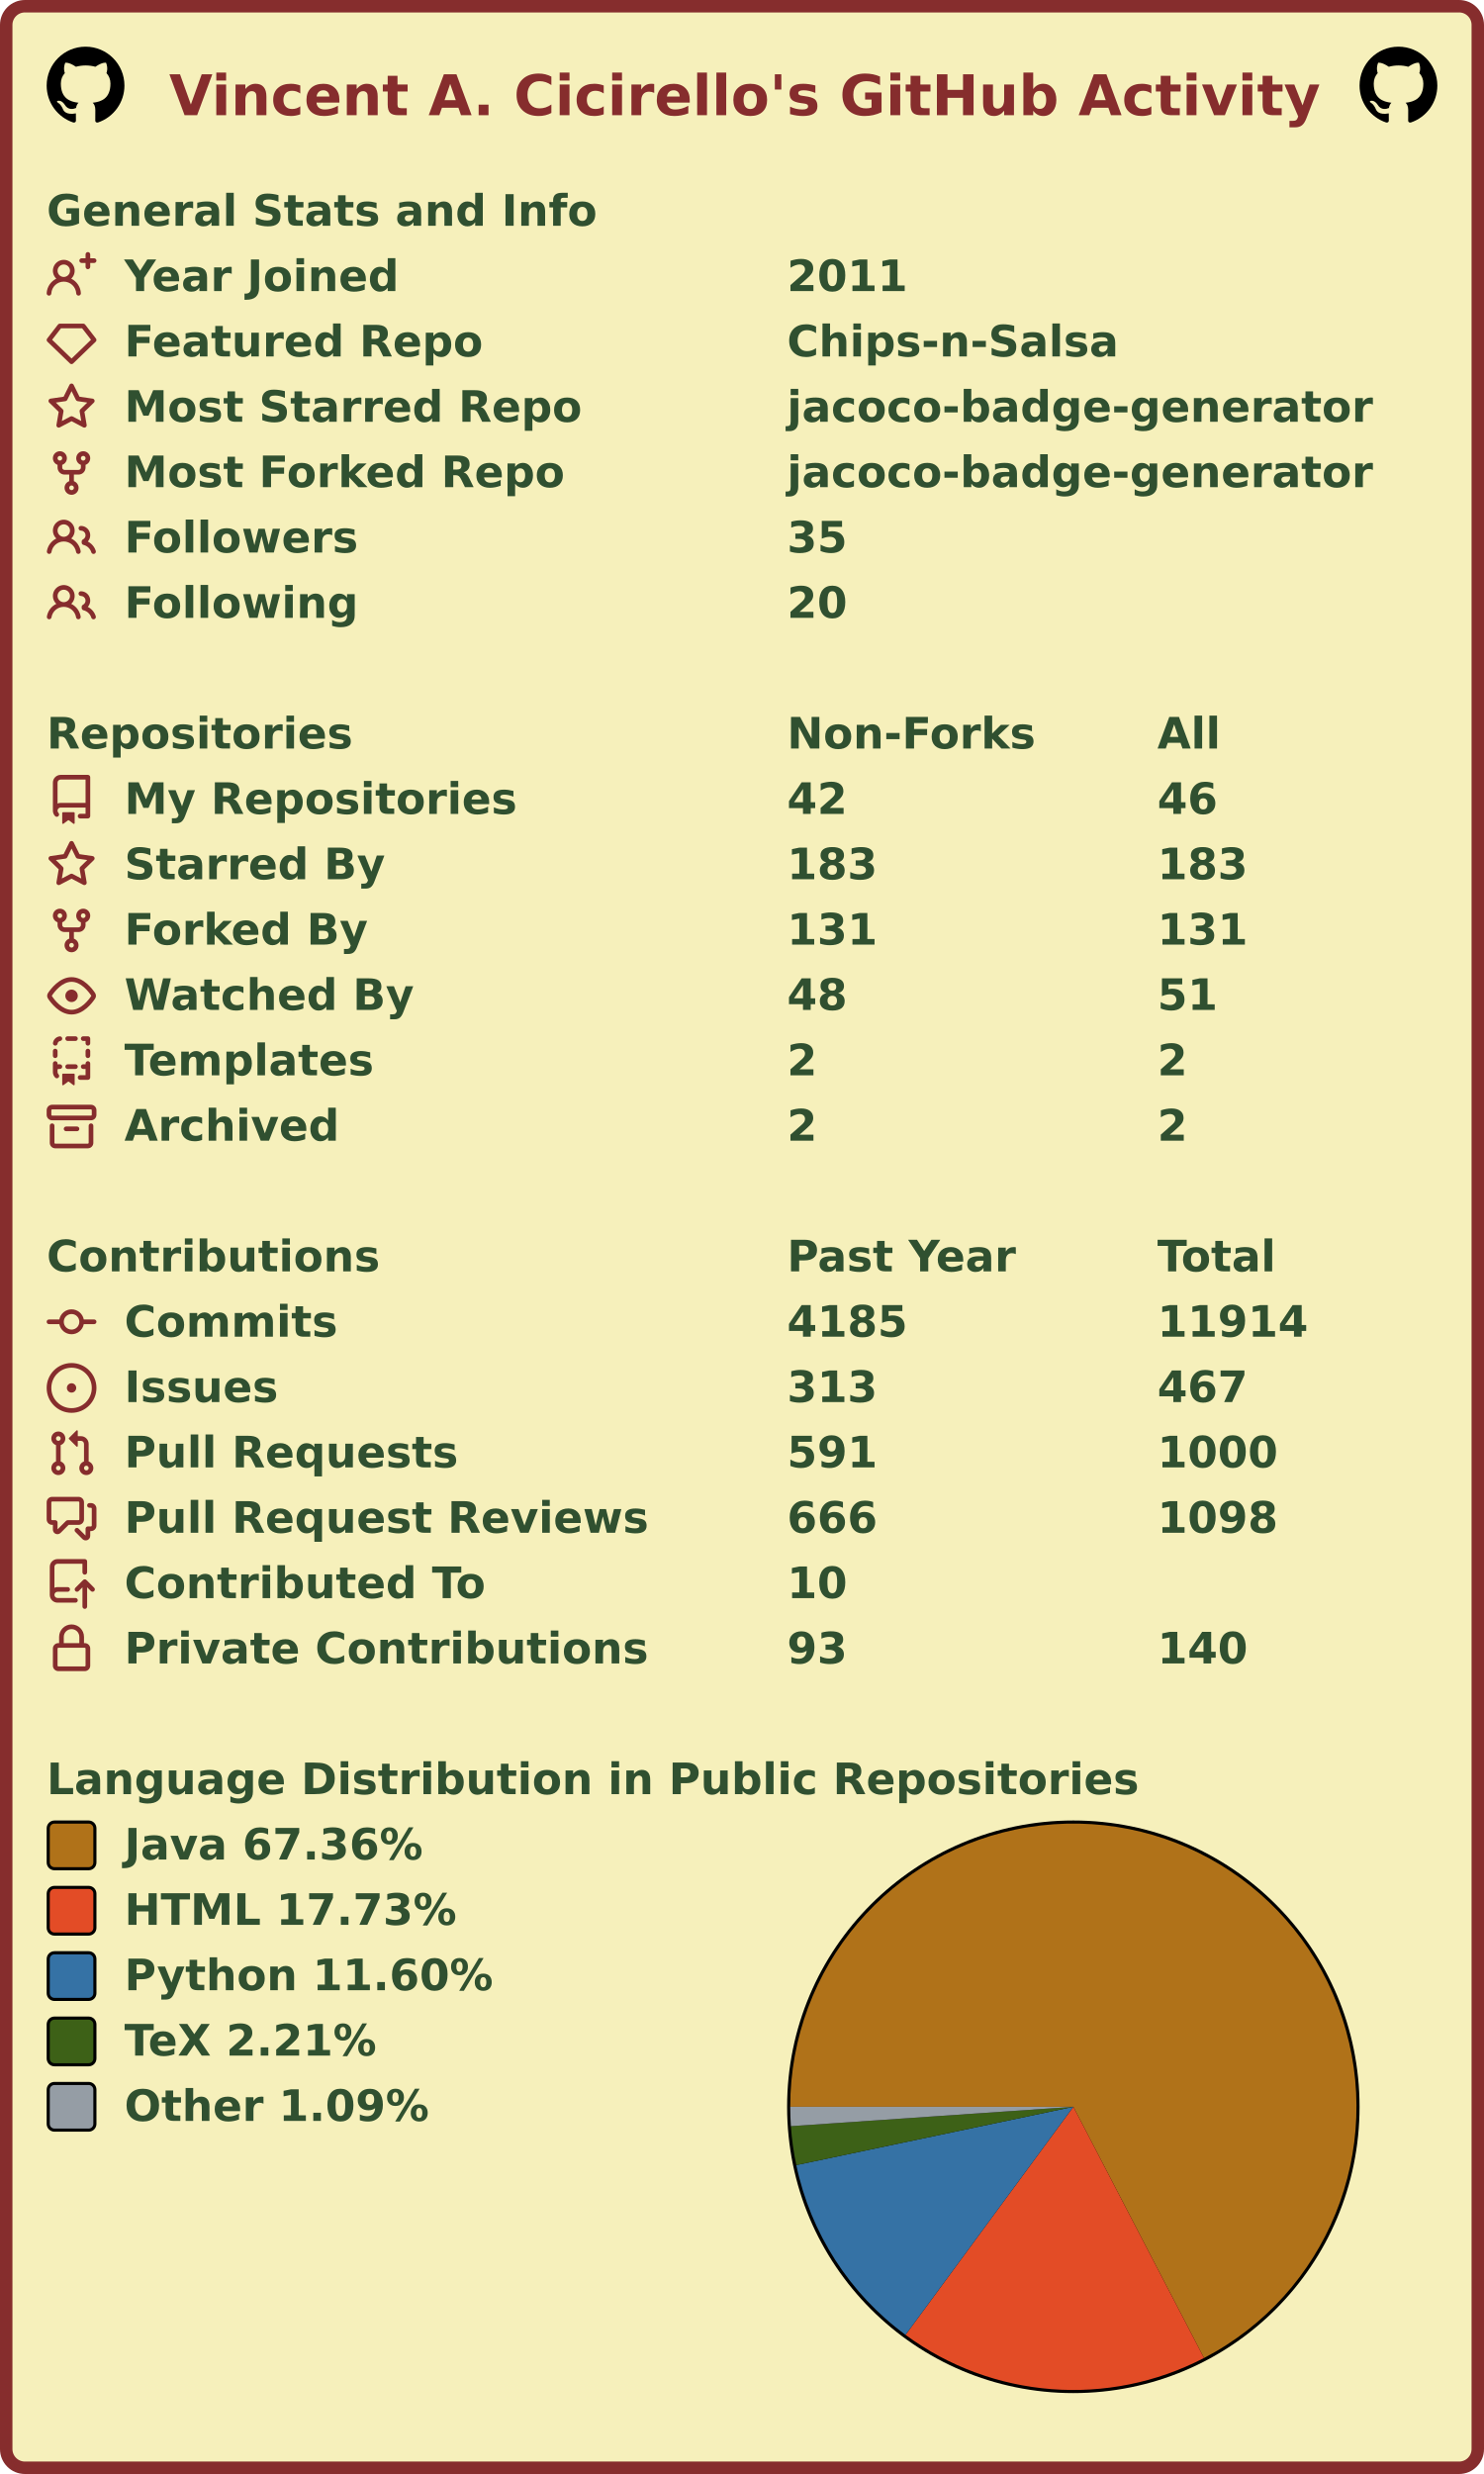
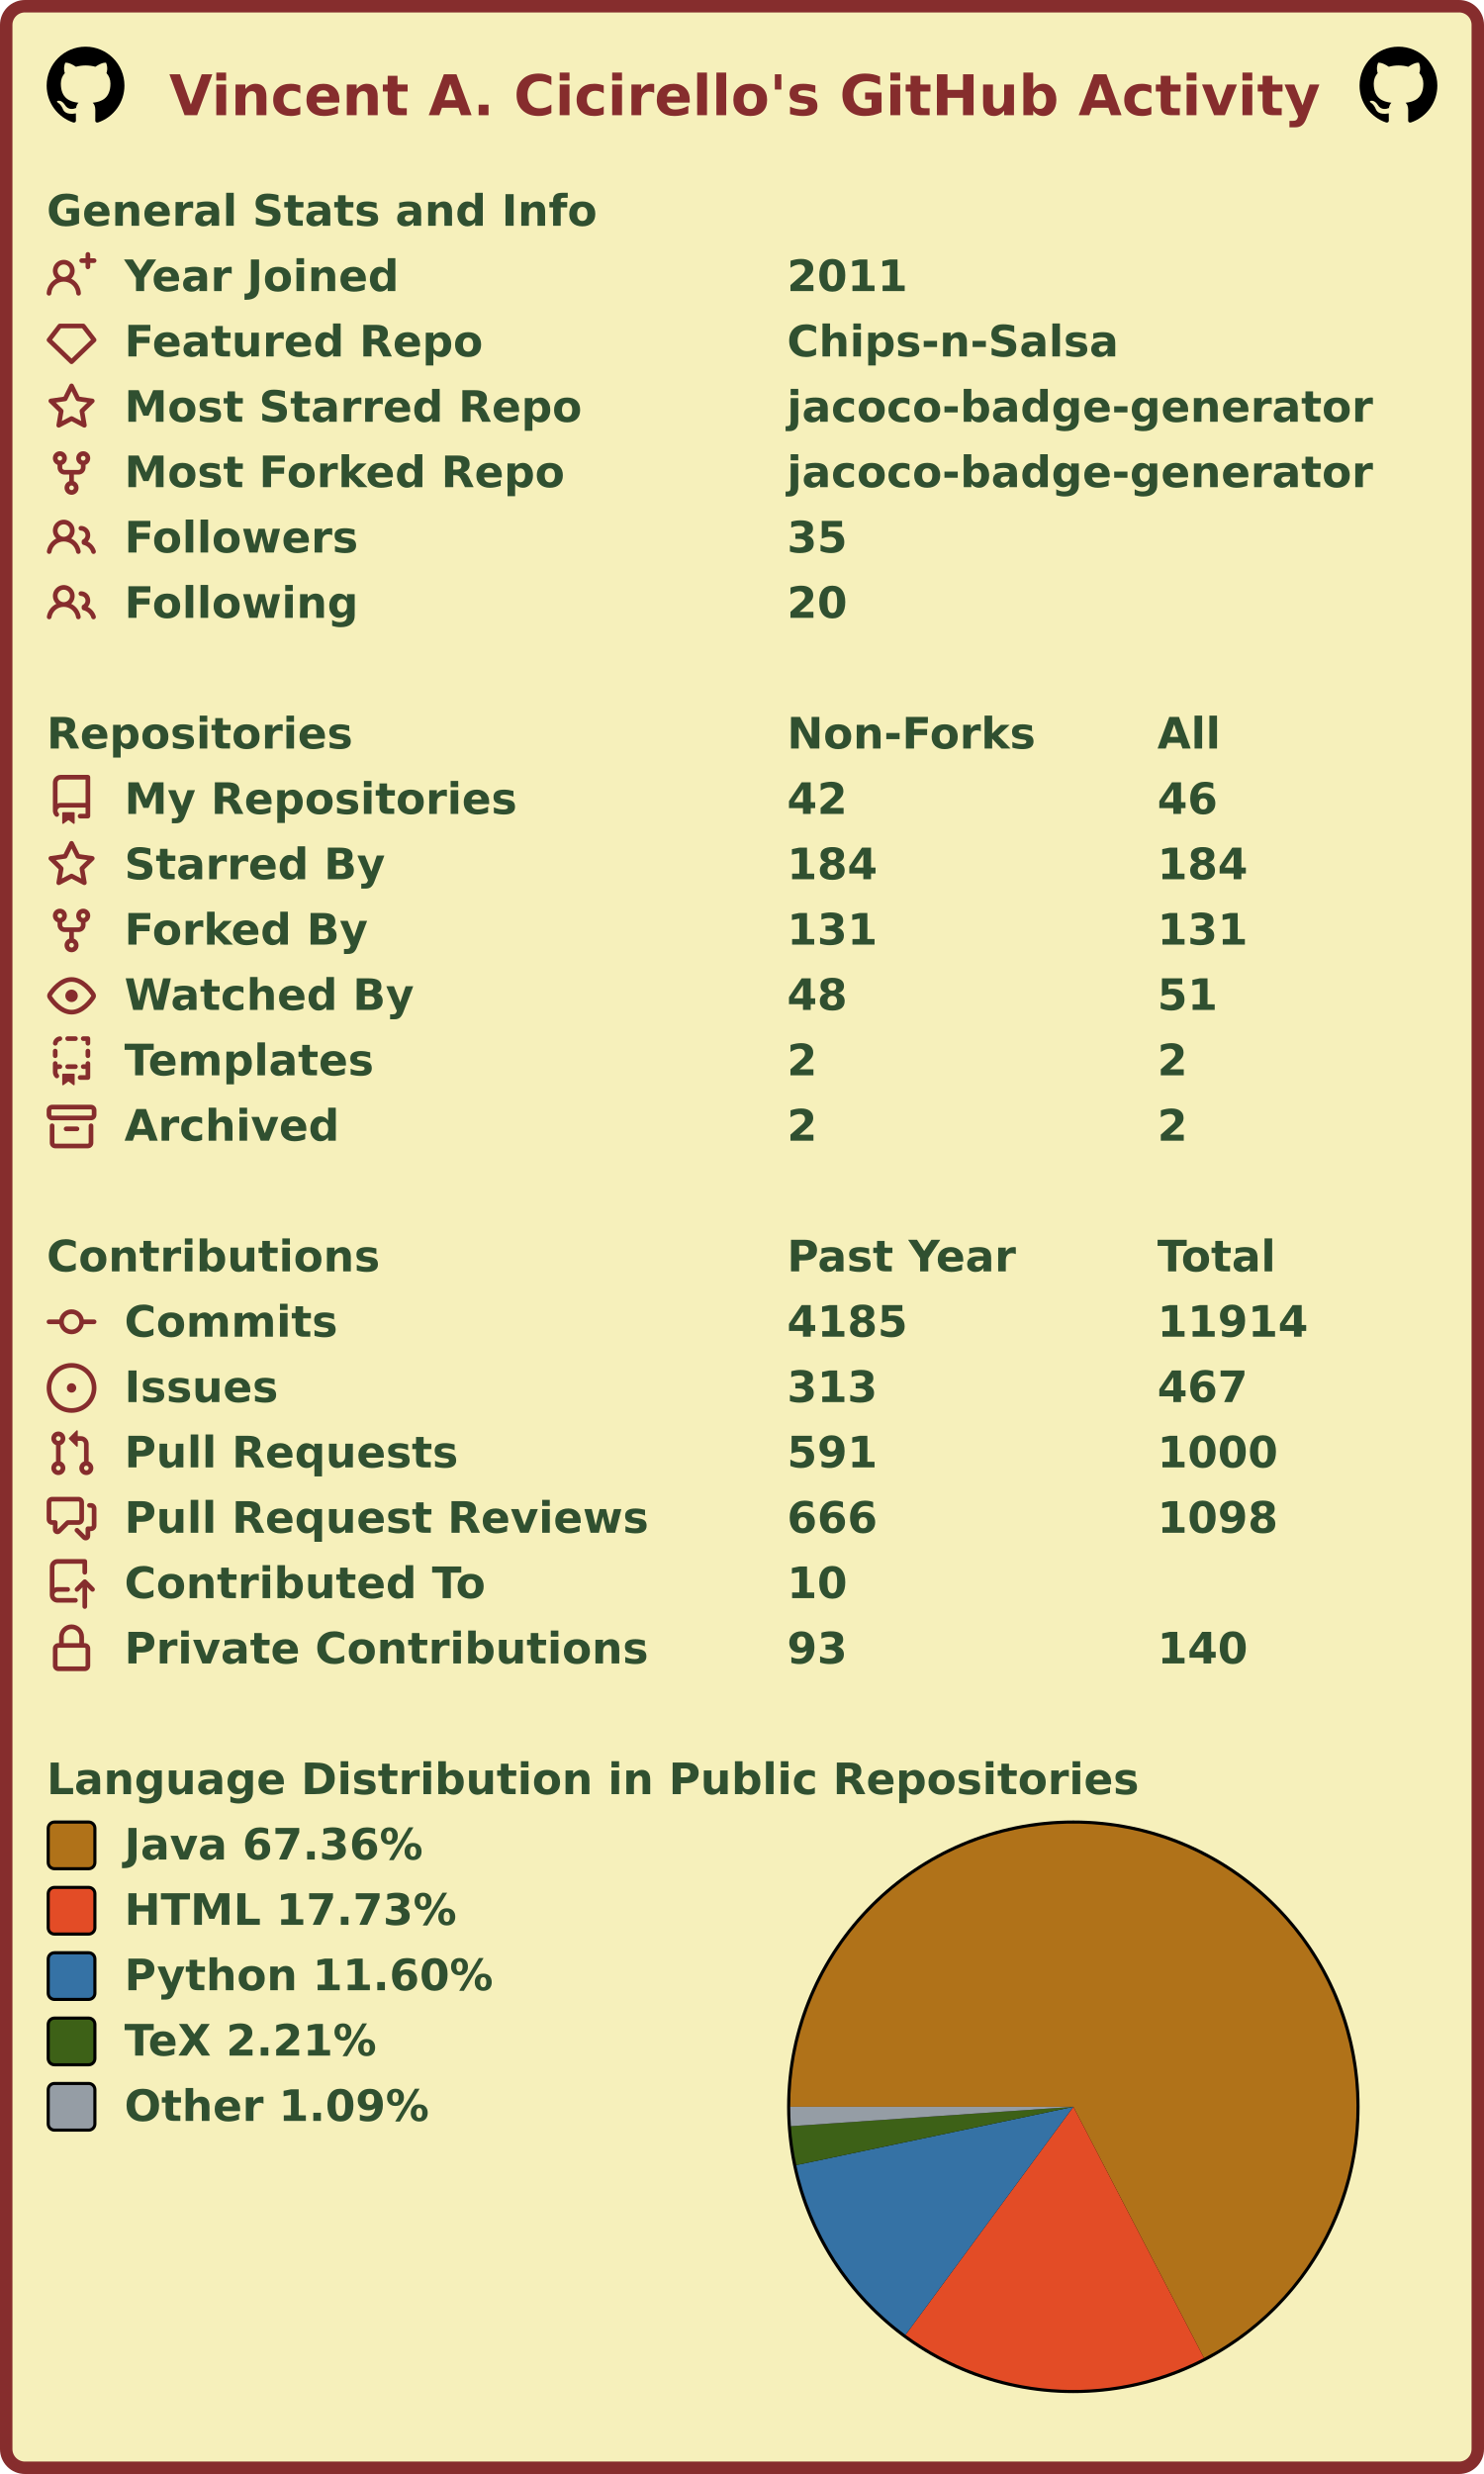
<svg xmlns="http://www.w3.org/2000/svg" width="477" height="795" viewBox="0 0 477 795" lang="en" xml:lang="en">
  <rect x="2" y="2" stroke-width="4" rx="6" width="473" height="791" stroke="#862d2d" fill="#f6f0bb" />
  <g font-weight="600" font-size="110pt" font-family="Verdana,Geneva,DejaVu Sans,sans-serif" text-rendering="geometricPrecision">
    <text x="442" y="301" lengthAdjust="spacingAndGlyphs" textLength="2985" transform="scale(0.123)" fill="#862d2d">Vincent A. Cicirello's GitHub Activity</text>
    <svg x="15" y="15" width="25" height="25" viewBox="0 0 16 16">
      <path fill="#000000" fill-rule="evenodd" d="M8 0C3.58 0 0 3.58 0 8c0 3.54 2.29 6.53 5.47 7.59.4.07.55-.17.55-.38 0-.19-.01-.82-.01-1.49-2.01.37-2.53-.49-2.69-.94-.09-.23-.48-.94-.82-1.13-.28-.15-.68-.52-.01-.53.63-.01 1.08.58 1.23.82.72 1.21 1.87.87 2.33.66.07-.52.28-.87.51-1.07-1.78-.2-3.64-.89-3.64-3.95 0-.87.31-1.59.82-2.15-.08-.2-.36-1.02.08-2.12 0 0 .67-.21 2.2.82.64-.18 1.32-.27 2-.27.68 0 1.36.09 2 .27 1.53-1.04 2.2-.82 2.2-.82.44 1.1.16 1.92.08 2.12.51.56.82 1.27.82 2.15 0 3.07-1.87 3.75-3.65 3.95.29.25.54.73.54 1.48 0 1.07-.01 1.93-.01 2.2 0 .21.15.46.55.38A8.013 8.013 0 0016 8c0-4.42-3.58-8-8-8z" />
    </svg>
    <svg x="437" y="15" width="25" height="25" viewBox="0 0 16 16">
      <path fill="#000000" fill-rule="evenodd" d="M8 0C3.58 0 0 3.58 0 8c0 3.54 2.29 6.53 5.47 7.59.4.07.55-.17.55-.38 0-.19-.01-.82-.01-1.49-2.01.37-2.53-.49-2.69-.94-.09-.23-.48-.94-.82-1.13-.28-.15-.68-.52-.01-.53.63-.01 1.08.58 1.23.82.72 1.21 1.87.87 2.33.66.07-.52.28-.87.51-1.07-1.78-.2-3.64-.89-3.64-3.95 0-.87.31-1.59.82-2.15-.08-.2-.36-1.02.08-2.12 0 0 .67-.21 2.2.82.64-.18 1.32-.27 2-.27.68 0 1.36.09 2 .27 1.53-1.04 2.2-.82 2.2-.82.44 1.1.16 1.92.08 2.12.51.56.82 1.27.82 2.15 0 3.07-1.87 3.75-3.65 3.95.29.25.54.73.54 1.48 0 1.07-.01 1.93-.01 2.2 0 .21.15.46.55.38A8.013 8.013 0 0016 8c0-4.42-3.58-8-8-8z" />
    </svg>
    <g transform="translate(0, 60)" fill="#305030">
      <g transform="translate(15, 0)">
        <g transform="scale(0.095)">
          <text x="0" y="132" textLength="1851" lengthAdjust="spacingAndGlyphs">General Stats and Info</text>
        </g>
      </g>
      <g transform="translate(15, 21)">
        <path fill="#862d2d" fill-rule="evenodd" d="M13.25 0a.75.75 0 01.75.75V2h1.25a.75.75 0 010 1.5H14v1.25a.75.75 0 01-1.5 0V3.5h-1.25a.75.75 0 010-1.5h1.25V.75a.75.75 0 01.75-.75zM5.5 4a2 2 0 100 4 2 2 0 000-4zm2.4 4.548a3.5 3.5 0 10-4.799 0 5.527 5.527 0 00-3.1 4.66.75.75 0 101.498.085A4.01 4.01 0 015.5 9.5a4.01 4.01 0 014.001 3.793.75.75 0 101.498-.086 5.527 5.527 0 00-3.1-4.659z" />
        <g transform="scale(0.095)">
          <text lengthAdjust="spacingAndGlyphs" textLength="932" x="263" y="132">Year Joined</text>
          <text lengthAdjust="spacingAndGlyphs" textLength="420" x="2505" y="132">2011</text>
        </g>
      </g>
      <g transform="translate(15, 42)">
        <path fill="#862d2d" fill-rule="evenodd" d="M3.637 2.291A.75.75 0 014.23 2h7.54a.75.75 0 01.593.291l3.48 4.5a.75.75 0 01-.072.999l-7.25 7a.75.75 0 01-1.042 0l-7.25-7a.75.75 0 01-.072-.999l3.48-4.5zM4.598 3.5L1.754 7.177 8 13.207l6.246-6.03L11.402 3.5H4.598z" />
        <g transform="scale(0.095)">
          <text lengthAdjust="spacingAndGlyphs" textLength="1215" x="263" y="132">Featured Repo</text>
          <text lengthAdjust="spacingAndGlyphs" textLength="1120" x="2505" y="132">Chips-n-Salsa</text>
        </g>
      </g>
      <g transform="translate(15, 63)">
        <path fill="#862d2d" fill-rule="evenodd" d="M8 .25a.75.75 0 01.673.418l1.882 3.815 4.21.612a.75.75 0 01.416 1.279l-3.046 2.97.719 4.192a.75.75 0 01-1.088.791L8 12.347l-3.766 1.98a.75.75 0 01-1.088-.79l.72-4.194L.818 6.374a.75.75 0 01.416-1.28l4.21-.611L7.327.668A.75.75 0 018 .25zm0 2.445L6.615 5.5a.75.75 0 01-.564.41l-3.097.45 2.24 2.184a.75.75 0 01.216.664l-.528 3.084 2.769-1.456a.75.75 0 01.698 0l2.77 1.456-.53-3.084a.75.75 0 01.216-.664l2.24-2.183-3.096-.45a.75.75 0 01-.564-.41L8 2.694v.001z" />
        <g transform="scale(0.095)">
          <text lengthAdjust="spacingAndGlyphs" textLength="1532" x="263" y="132">Most Starred Repo</text>
          <text lengthAdjust="spacingAndGlyphs" textLength="1986" x="2505" y="132">jacoco-badge-generator</text>
        </g>
      </g>
      <g transform="translate(15, 84)">
        <path fill="#862d2d" fill-rule="evenodd" d="M5 3.25a.75.75 0 11-1.5 0 .75.75 0 011.5 0zm0 2.122a2.25 2.25 0 10-1.5 0v.878A2.25 2.25 0 005.75 8.5h1.5v2.128a2.251 2.251 0 101.5 0V8.5h1.5a2.25 2.25 0 002.25-2.25v-.878a2.25 2.25 0 10-1.5 0v.878a.75.75 0 01-.75.75h-4.5A.75.75 0 015 6.25v-.878zm3.75 7.378a.75.75 0 11-1.5 0 .75.75 0 011.5 0zm3-8.75a.75.75 0 100-1.5.75.75 0 000 1.5z" />
        <g transform="scale(0.095)">
          <text lengthAdjust="spacingAndGlyphs" textLength="1485" x="263" y="132">Most Forked Repo</text>
          <text lengthAdjust="spacingAndGlyphs" textLength="1986" x="2505" y="132">jacoco-badge-generator</text>
        </g>
      </g>
      <g transform="translate(15, 105)">
        <path fill="#862d2d" fill-rule="evenodd" d="M5.5 3.5a2 2 0 100 4 2 2 0 000-4zM2 5.5a3.5 3.5 0 115.898 2.549 5.507 5.507 0 013.034 4.084.75.75 0 11-1.482.235 4.001 4.001 0 00-7.9 0 .75.75 0 01-1.482-.236A5.507 5.507 0 013.102 8.05 3.49 3.49 0 012 5.5zM11 4a.75.75 0 100 1.5 1.5 1.5 0 01.666 2.844.75.75 0 00-.416.672v.352a.75.75 0 00.574.73c1.2.289 2.162 1.2 2.522 2.372a.75.75 0 101.434-.44 5.01 5.01 0 00-2.56-3.012A3 3 0 0011 4z" />
        <g transform="scale(0.095)">
          <text lengthAdjust="spacingAndGlyphs" textLength="778" x="263" y="132">Followers</text>
          <text lengthAdjust="spacingAndGlyphs" textLength="210" x="2505" y="132">35</text>
        </g>
      </g>
      <g transform="translate(15, 126)">
        <path fill="#862d2d" fill-rule="evenodd" d="M5.5 3.5a2 2 0 100 4 2 2 0 000-4zM2 5.5a3.5 3.5 0 115.898 2.549 5.507 5.507 0 013.034 4.084.75.75 0 11-1.482.235 4.001 4.001 0 00-7.9 0 .75.75 0 01-1.482-.236A5.507 5.507 0 013.102 8.05 3.49 3.49 0 012 5.5zM11 4a.75.75 0 100 1.5 1.5 1.5 0 01.666 2.844.75.75 0 00-.416.672v.352a.75.75 0 00.574.73c1.2.289 2.162 1.2 2.522 2.372a.75.75 0 101.434-.44 5.01 5.01 0 00-2.56-3.012A3 3 0 0011 4z" />
        <g transform="scale(0.095)">
          <text lengthAdjust="spacingAndGlyphs" textLength="780" x="263" y="132">Following</text>
          <text lengthAdjust="spacingAndGlyphs" textLength="210" x="2505" y="132">20</text>
        </g>
      </g>
    </g>
    <g transform="translate(0, 228)" fill="#305030">
      <g transform="translate(15, 0)">
        <g transform="scale(0.095)">
          <text x="0" y="132" textLength="1020" lengthAdjust="spacingAndGlyphs">Repositories</text>
          <text x="2505" y="132" textLength="832" lengthAdjust="spacingAndGlyphs">Non-Forks</text>
          <text x="3758" y="132" textLength="206" lengthAdjust="spacingAndGlyphs">All</text>
        </g>
      </g>
      <g transform="translate(15, 21)">
        <path fill="#862d2d" fill-rule="evenodd" d="M2 2.5A2.5 2.5 0 014.5 0h8.75a.75.75 0 01.75.75v12.5a.75.75 0 01-.75.75h-2.5a.75.75 0 110-1.5h1.75v-2h-8a1 1 0 00-.714 1.7.75.75 0 01-1.072 1.05A2.495 2.495 0 012 11.5v-9zm10.5-1V9h-8c-.356 0-.694.074-1 .208V2.5a1 1 0 011-1h8zM5 12.25v3.25a.25.25 0 00.4.2l1.45-1.087a.25.25 0 01.3 0L8.6 15.7a.25.25 0 00.4-.2v-3.25a.25.25 0 00-.25-.25h-3.5a.25.25 0 00-.25.25z" />
        <g transform="scale(0.095)">
          <text lengthAdjust="spacingAndGlyphs" textLength="1312" x="263" y="132">My Repositories</text>
          <text lengthAdjust="spacingAndGlyphs" textLength="210" x="2505" y="132">42</text>
          <text lengthAdjust="spacingAndGlyphs" textLength="210" x="3758" y="132">46</text>
        </g>
      </g>
      <g transform="translate(15, 42)">
        <path fill="#862d2d" fill-rule="evenodd" d="M8 .25a.75.75 0 01.673.418l1.882 3.815 4.21.612a.75.75 0 01.416 1.279l-3.046 2.97.719 4.192a.75.75 0 01-1.088.791L8 12.347l-3.766 1.98a.75.75 0 01-1.088-.79l.72-4.194L.818 6.374a.75.75 0 01.416-1.28l4.21-.611L7.327.668A.75.75 0 018 .25zm0 2.445L6.615 5.5a.75.75 0 01-.564.41l-3.097.45 2.24 2.184a.75.75 0 01.216.664l-.528 3.084 2.769-1.456a.75.75 0 01.698 0l2.77 1.456-.53-3.084a.75.75 0 01.216-.664l2.24-2.183-3.096-.45a.75.75 0 01-.564-.41L8 2.694v.001z" />
        <g transform="scale(0.095)">
          <text lengthAdjust="spacingAndGlyphs" textLength="874" x="263" y="132">Starred By</text>
-           <text lengthAdjust="spacingAndGlyphs" textLength="315" x="2505" y="132">183</text>
-           <text lengthAdjust="spacingAndGlyphs" textLength="315" x="3758" y="132">183</text>
+           <text lengthAdjust="spacingAndGlyphs" textLength="315" x="2505" y="132">184</text>
+           <text lengthAdjust="spacingAndGlyphs" textLength="315" x="3758" y="132">184</text>
        </g>
      </g>
      <g transform="translate(15, 63)">
        <path fill="#862d2d" fill-rule="evenodd" d="M5 3.25a.75.75 0 11-1.5 0 .75.75 0 011.5 0zm0 2.122a2.25 2.25 0 10-1.5 0v.878A2.25 2.25 0 005.75 8.5h1.5v2.128a2.251 2.251 0 101.5 0V8.5h1.5a2.25 2.25 0 002.25-2.25v-.878a2.25 2.25 0 10-1.5 0v.878a.75.75 0 01-.75.75h-4.5A.75.75 0 015 6.25v-.878zm3.75 7.378a.75.75 0 11-1.5 0 .75.75 0 011.5 0zm3-8.75a.75.75 0 100-1.5.75.75 0 000 1.5z" />
        <g transform="scale(0.095)">
          <text lengthAdjust="spacingAndGlyphs" textLength="828" x="263" y="132">Forked By</text>
          <text lengthAdjust="spacingAndGlyphs" textLength="315" x="2505" y="132">131</text>
          <text lengthAdjust="spacingAndGlyphs" textLength="315" x="3758" y="132">131</text>
        </g>
      </g>
      <g transform="translate(15, 84)">
        <path fill="#862d2d" fill-rule="evenodd" d="M1.679 7.932c.412-.621 1.242-1.75 2.366-2.717C5.175 4.242 6.527 3.5 8 3.5c1.473 0 2.824.742 3.955 1.715 1.124.967 1.954 2.096 2.366 2.717a.119.119 0 010 .136c-.412.621-1.242 1.75-2.366 2.717C10.825 11.758 9.473 12.5 8 12.5c-1.473 0-2.824-.742-3.955-1.715C2.92 9.818 2.09 8.69 1.679 8.068a.119.119 0 010-.136zM8 2c-1.981 0-3.67.992-4.933 2.078C1.797 5.169.88 6.423.43 7.1a1.619 1.619 0 000 1.798c.45.678 1.367 1.932 2.637 3.024C4.329 13.008 6.019 14 8 14c1.981 0 3.67-.992 4.933-2.078 1.27-1.091 2.187-2.345 2.637-3.023a1.619 1.619 0 000-1.798c-.45-.678-1.367-1.932-2.637-3.023C11.671 2.992 9.981 2 8 2zm0 8a2 2 0 100-4 2 2 0 000 4z" />
        <g transform="scale(0.095)">
          <text lengthAdjust="spacingAndGlyphs" textLength="993" x="263" y="132">Watched By</text>
          <text lengthAdjust="spacingAndGlyphs" textLength="210" x="2505" y="132">48</text>
          <text lengthAdjust="spacingAndGlyphs" textLength="210" x="3758" y="132">51</text>
        </g>
      </g>
      <g transform="translate(15, 105)">
        <path fill="#862d2d" fill-rule="evenodd" d="M6 .75A.75.75 0 016.75 0h2.5a.75.75 0 010 1.5h-2.5A.75.75 0 016 .75zm5 0a.75.75 0 01.75-.75h1.5a.75.75 0 01.75.75v1.5a.75.75 0 01-1.5 0V1.5h-.75A.75.75 0 0111 .75zM4.992.662a.75.75 0 01-.636.848c-.436.063-.783.41-.846.846a.75.75 0 01-1.485-.212A2.501 2.501 0 014.144.025a.75.75 0 01.848.637zM2.75 4a.75.75 0 01.75.75v1.5a.75.75 0 01-1.5 0v-1.5A.75.75 0 012.75 4zm10.5 0a.75.75 0 01.75.75v1.5a.75.75 0 01-1.5 0v-1.5a.75.75 0 01.75-.75zM2.75 8a.75.75 0 01.75.75v.268A1.72 1.72 0 013.75 9h.5a.75.75 0 010 1.5h-.5a.25.25 0 00-.25.25v.75c0 .28.114.532.3.714a.75.75 0 01-1.05 1.072A2.495 2.495 0 012 11.5V8.75A.75.75 0 012.75 8zm10.5 0a.75.75 0 01.75.75v4.5a.75.75 0 01-.75.75h-2.5a.75.75 0 010-1.5h1.75v-2h-.75a.75.75 0 010-1.5h.75v-.25a.75.75 0 01.75-.75zM6 9.75A.75.75 0 016.75 9h2.5a.75.75 0 010 1.5h-2.5A.75.75 0 016 9.75zm-1 2.5v3.25a.25.25 0 00.4.2l1.45-1.087a.25.25 0 01.3 0L8.6 15.7a.25.25 0 00.4-.2v-3.25a.25.25 0 00-.25-.25h-3.5a.25.25 0 00-.25.25z" />
        <g transform="scale(0.095)">
          <text lengthAdjust="spacingAndGlyphs" textLength="868" x="263" y="132">Templates</text>
          <text lengthAdjust="spacingAndGlyphs" textLength="105" x="2505" y="132">2</text>
          <text lengthAdjust="spacingAndGlyphs" textLength="105" x="3758" y="132">2</text>
        </g>
      </g>
      <g transform="translate(15, 126)">
        <path fill="#862d2d" fill-rule="evenodd" d="M1.75 2.5a.25.25 0 00-.25.25v1.5c0 .138.112.25.25.25h12.5a.25.25 0 00.25-.25v-1.5a.25.25 0 00-.25-.25H1.75zM0 2.75C0 1.784.784 1 1.75 1h12.5c.966 0 1.75.784 1.75 1.75v1.5A1.75 1.75 0 0114.25 6H1.75A1.75 1.75 0 010 4.25v-1.5zM1.75 7a.75.75 0 01.75.75v5.5c0 .138.112.25.25.25h10.5a.25.25 0 00.25-.25v-5.5a.75.75 0 111.5 0v5.5A1.75 1.75 0 0113.25 15H2.75A1.75 1.75 0 011 13.25v-5.5A.75.75 0 011.75 7zm4.5 1a.75.75 0 000 1.5h3.5a.75.75 0 100-1.5h-3.5z" />
        <g transform="scale(0.095)">
          <text lengthAdjust="spacingAndGlyphs" textLength="726" x="263" y="132">Archived</text>
          <text lengthAdjust="spacingAndGlyphs" textLength="105" x="2505" y="132">2</text>
          <text lengthAdjust="spacingAndGlyphs" textLength="105" x="3758" y="132">2</text>
        </g>
      </g>
    </g>
    <g transform="translate(0, 396)" fill="#305030">
      <g transform="translate(15, 0)">
        <g transform="scale(0.095)">
          <text x="0" y="132" textLength="1112" lengthAdjust="spacingAndGlyphs">Contributions</text>
          <text x="2505" y="132" textLength="774" lengthAdjust="spacingAndGlyphs">Past Year</text>
          <text x="3758" y="132" textLength="414" lengthAdjust="spacingAndGlyphs">Total</text>
        </g>
      </g>
      <g transform="translate(15, 21)">
        <path fill="#862d2d" fill-rule="evenodd" d="M10.5 7.75a2.5 2.5 0 11-5 0 2.5 2.5 0 015 0zm1.43.75a4.002 4.002 0 01-7.86 0H.75a.75.75 0 110-1.5h3.32a4.001 4.001 0 017.86 0h3.32a.75.75 0 110 1.5h-3.32z" />
        <g transform="scale(0.095)">
          <text lengthAdjust="spacingAndGlyphs" textLength="734" x="263" y="132">Commits</text>
          <text lengthAdjust="spacingAndGlyphs" textLength="420" x="2505" y="132">4185</text>
          <text lengthAdjust="spacingAndGlyphs" textLength="525" x="3758" y="132">11914</text>
        </g>
      </g>
      <g transform="translate(15, 42)">
        <path fill="#862d2d" d="M8 9.5a1.5 1.5 0 100-3 1.5 1.5 0 000 3z" />
        <path fill="#862d2d" fill-rule="evenodd" d="M8 0a8 8 0 100 16A8 8 0 008 0zM1.5 8a6.5 6.5 0 1113 0 6.5 6.5 0 01-13 0z" />
        <g transform="scale(0.095)">
          <text lengthAdjust="spacingAndGlyphs" textLength="512" x="263" y="132">Issues</text>
          <text lengthAdjust="spacingAndGlyphs" textLength="315" x="2505" y="132">313</text>
          <text lengthAdjust="spacingAndGlyphs" textLength="315" x="3758" y="132">467</text>
        </g>
      </g>
      <g transform="translate(15, 63)">
        <path fill="#862d2d" fill-rule="evenodd" d="M7.177 3.073L9.573.677A.25.25 0 0110 .854v4.792a.25.25 0 01-.427.177L7.177 3.427a.25.25 0 010-.354zM3.75 2.5a.75.75 0 100 1.5.75.75 0 000-1.5zm-2.25.75a2.25 2.25 0 113 2.122v5.256a2.251 2.251 0 11-1.5 0V5.372A2.25 2.25 0 011.5 3.25zM11 2.5h-1V4h1a1 1 0 011 1v5.628a2.251 2.251 0 101.5 0V5A2.5 2.5 0 0011 2.5zm1 10.25a.75.75 0 111.5 0 .75.75 0 01-1.5 0zM3.75 12a.75.75 0 100 1.5.75.75 0 000-1.5z" />
        <g transform="scale(0.095)">
          <text lengthAdjust="spacingAndGlyphs" textLength="1113" x="263" y="132">Pull Requests</text>
          <text lengthAdjust="spacingAndGlyphs" textLength="315" x="2505" y="132">591</text>
          <text lengthAdjust="spacingAndGlyphs" textLength="420" x="3758" y="132">1000</text>
        </g>
      </g>
      <g transform="translate(15, 84)">
        <path fill="#862d2d" fill-rule="evenodd" d="M1.5 2.75a.25.25 0 01.25-.25h8.5a.25.25 0 01.25.25v5.5a.25.25 0 01-.25.25h-3.5a.75.75 0 00-.53.22L3.5 11.44V9.25a.75.75 0 00-.75-.75h-1a.25.25 0 01-.25-.25v-5.5zM1.75 1A1.75 1.75 0 000 2.75v5.5C0 9.216.784 10 1.75 10H2v1.543a1.457 1.457 0 002.487 1.03L7.061 10h3.189A1.75 1.75 0 0012 8.25v-5.5A1.75 1.75 0 0010.25 1h-8.5zM14.5 4.75a.25.25 0 00-.25-.25h-.5a.75.75 0 110-1.5h.5c.966 0 1.75.784 1.75 1.75v5.5A1.75 1.75 0 0114.25 12H14v1.543a1.457 1.457 0 01-2.487 1.03L9.22 12.28a.75.75 0 111.06-1.06l2.22 2.22v-2.19a.75.75 0 01.75-.75h1a.25.25 0 00.25-.25v-5.5z" />
        <g transform="scale(0.095)">
          <text lengthAdjust="spacingAndGlyphs" textLength="1762" x="263" y="132">Pull Request Reviews</text>
          <text lengthAdjust="spacingAndGlyphs" textLength="315" x="2505" y="132">666</text>
          <text lengthAdjust="spacingAndGlyphs" textLength="420" x="3758" y="132">1098</text>
        </g>
      </g>
      <g transform="translate(15, 105)">
        <path fill="#862d2d" fill-rule="evenodd" d="M1 2.5A2.5 2.5 0 013.5 0h8.75a.75.75 0 01.75.75v3.5a.75.75 0 01-1.5 0V1.5h-8a1 1 0 00-1 1v6.708A2.492 2.492 0 013.5 9h3.25a.75.75 0 010 1.5H3.5a1 1 0 100 2h5.75a.75.75 0 010 1.5H3.5A2.5 2.5 0 011 11.5v-9zm13.23 7.79a.75.75 0 001.06-1.06l-2.505-2.505a.75.75 0 00-1.06 0L9.22 9.229a.75.75 0 001.06 1.061l1.225-1.224v6.184a.75.75 0 001.5 0V9.066l1.224 1.224z" />
        <g transform="scale(0.095)">
          <text lengthAdjust="spacingAndGlyphs" textLength="1234" x="263" y="132">Contributed To</text>
          <text lengthAdjust="spacingAndGlyphs" textLength="210" x="2505" y="132">10</text>
        </g>
      </g>
      <g transform="translate(15, 126)">
        <path fill="#862d2d" fill-rule="evenodd" d="M4 4v2h-.25A1.75 1.75 0 002 7.75v5.5c0 .966.784 1.75 1.75 1.75h8.5A1.75 1.75 0 0014 13.25v-5.5A1.75 1.75 0 0012.25 6H12V4a4 4 0 10-8 0zm6.5 2V4a2.5 2.5 0 00-5 0v2h5zM12 7.5h.25a.25.25 0 01.25.25v5.5a.25.25 0 01-.25.25h-8.5a.25.25 0 01-.25-.25v-5.5a.25.25 0 01.25-.25H12z" />
        <g transform="scale(0.095)">
          <text lengthAdjust="spacingAndGlyphs" textLength="1742" x="263" y="132">Private Contributions</text>
          <text lengthAdjust="spacingAndGlyphs" textLength="210" x="2505" y="132">93</text>
          <text lengthAdjust="spacingAndGlyphs" textLength="315" x="3758" y="132">140</text>
        </g>
      </g>
    </g>
    <g transform="translate(0, 564)" fill="#305030">
      <g transform="translate(15, 0)">
        <g transform="scale(0.095)">
          <text x="0" y="132" textLength="3652" lengthAdjust="spacingAndGlyphs">Language Distribution in Public Repositories</text>
        </g>
      </g>
      <g transform="translate(253, 21)">
        <circle cx="92" cy="92" r="92" fill="#000000" />
      </g>
      <g transform="translate(254, 22)">
        <g>
          <path fill-rule="evenodd" fill="#b07219" d="M 0.0,91 A 91 91 0 1 1 133.004 171.726 L 91,91 Z" />
          <path fill-rule="evenodd" fill="#e34c26" d="M 133.004,171.726 A 91 91 0 0 1 37.061 164.291 L 91,91 Z" />
          <path fill-rule="evenodd" fill="#3572A5" d="M 37.061,164.291 A 91 91 0 0 1 1.95 109.739 L 91,91 Z" />
          <path fill-rule="evenodd" fill="#3D6117" d="M 1.95,109.739 A 91 91 0 0 1 0.213 97.225 L 91,91 Z" />
          <path fill-rule="evenodd" fill="#959da5" d="M 0.213,97.225 A 91 91 0 0 1 0.0 91 L 91,91 Z" />
          <animateTransform attributeName="transform" attributeType="XML" type="rotate" from="0 91 91" to="360 91 91" dur="10s" repeatCount="indefinite" />
        </g>
      </g>
      <g transform="translate(15, 21)">
        <rect x="0.5" y="0.5" rx="2" width="15" height="15" fill="#b07219" stroke-width="1" stroke="#000000" />
        <text transform="scale(0.095)" x="263" y="132" textLength="1038" lengthAdjust="spacingAndGlyphs">Java 67.36%</text>
      </g>
      <g transform="translate(15, 42)">
        <rect x="0.5" y="0.5" rx="2" width="15" height="15" fill="#e34c26" stroke-width="1" stroke="#000000" />
        <text transform="scale(0.095)" x="263" y="132" textLength="1142" lengthAdjust="spacingAndGlyphs">HTML 17.73%</text>
      </g>
      <g transform="translate(15, 63)">
        <rect x="0.5" y="0.5" rx="2" width="15" height="15" fill="#3572A5" stroke-width="1" stroke="#000000" />
        <text transform="scale(0.095)" x="263" y="132" textLength="1254" lengthAdjust="spacingAndGlyphs">Python 11.60%</text>
      </g>
      <g transform="translate(15, 84)">
        <rect x="0.5" y="0.5" rx="2" width="15" height="15" fill="#3D6117" stroke-width="1" stroke="#000000" />
        <text transform="scale(0.095)" x="263" y="132" textLength="894" lengthAdjust="spacingAndGlyphs">TeX 2.21%</text>
      </g>
      <g transform="translate(15, 105)">
        <rect x="0.5" y="0.5" rx="2" width="15" height="15" fill="#959da5" stroke-width="1" stroke="#000000" />
        <text transform="scale(0.095)" x="263" y="132" textLength="1047" lengthAdjust="spacingAndGlyphs">Other 1.09%</text>
      </g>
    </g>
  </g>
</svg>
